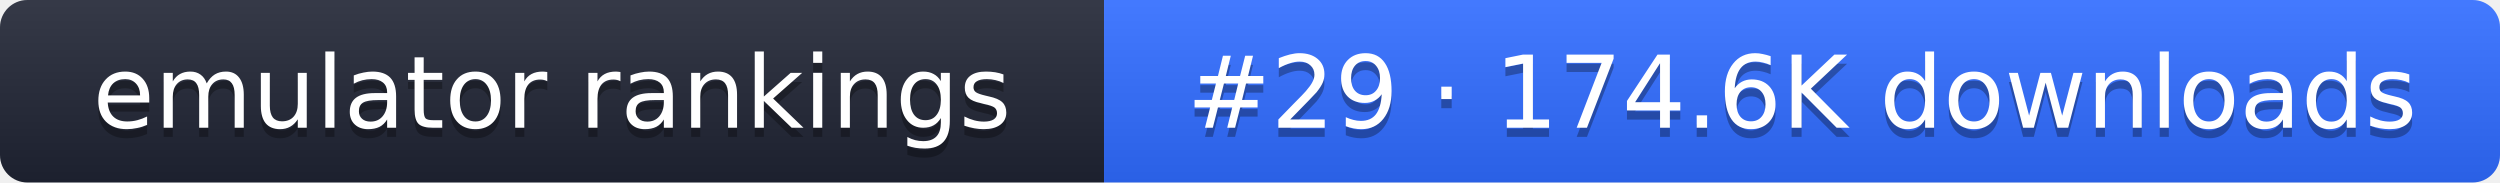
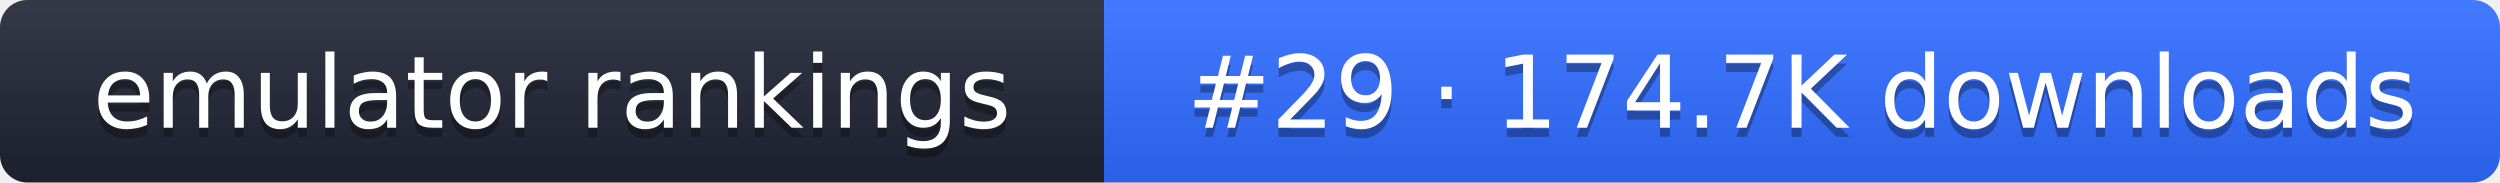
- <svg xmlns="http://www.w3.org/2000/svg" width="274" height="20" role="img" aria-label="emulator rankings: #29 · 174.6K downloads">
+ <svg xmlns="http://www.w3.org/2000/svg" width="274" height="20" role="img" aria-label="emulator rankings: #29 · 174.7K downloads">
  <linearGradient id="g" x2="0" y2="100%">
    <stop offset="0" stop-color="#fff" stop-opacity=".1" />
    <stop offset="1" stop-opacity=".1" />
  </linearGradient>
  <clipPath id="r">
    <rect width="274" height="20" rx="3" fill="#fff" />
  </clipPath>
  <g clip-path="url(#r)">
    <rect width="121" height="20" fill="#1f2433" />
    <rect x="121" width="153" height="20" fill="#2f6bff" />
    <rect width="274" height="20" fill="url(#g)" />
  </g>
  <g fill="#fff" text-anchor="middle" font-family="Verdana,DejaVu Sans,sans-serif" font-size="11">
    <text x="60.5" y="15" fill="#010101" fill-opacity=".3">emulator rankings</text>
    <text x="60.5" y="14">emulator rankings</text>
-     <text x="197.5" y="15" fill="#010101" fill-opacity=".3">#29 · 174.6K downloads</text>
-     <text x="197.5" y="14">#29 · 174.6K downloads</text>
+     <text x="197.5" y="15" fill="#010101" fill-opacity=".3">#29 · 174.7K downloads</text>
+     <text x="197.5" y="14">#29 · 174.7K downloads</text>
  </g>
</svg>
